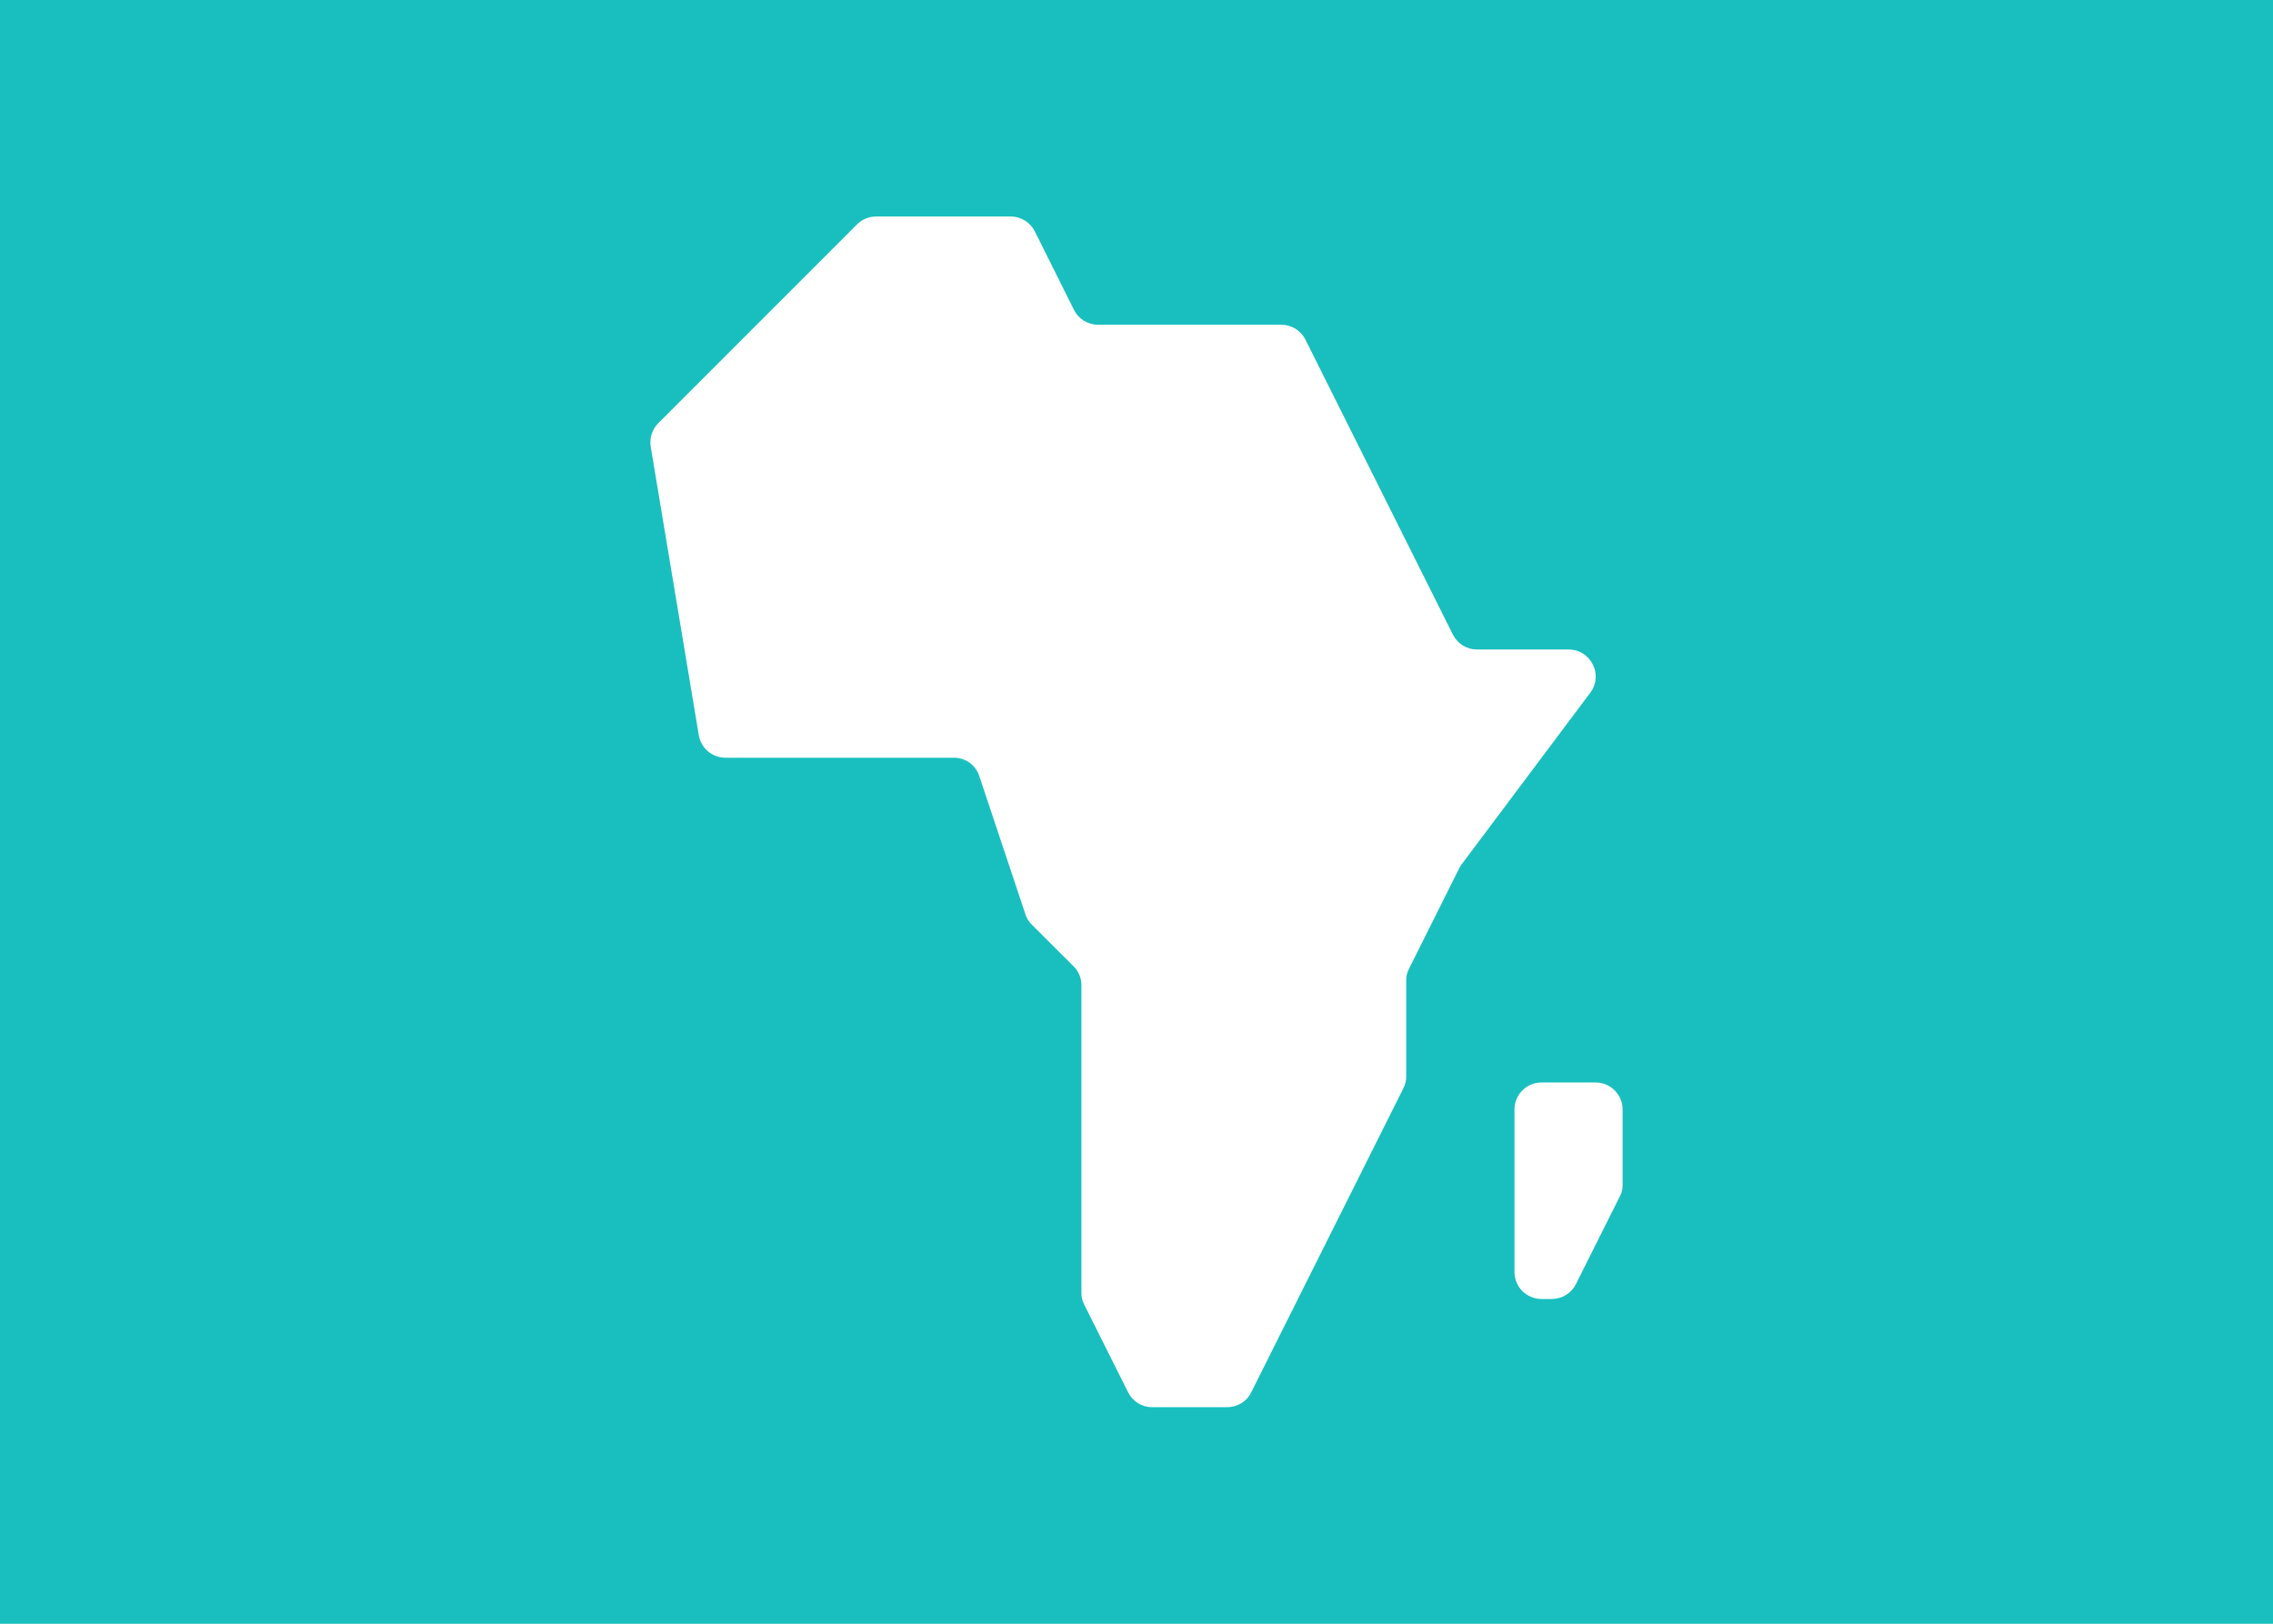
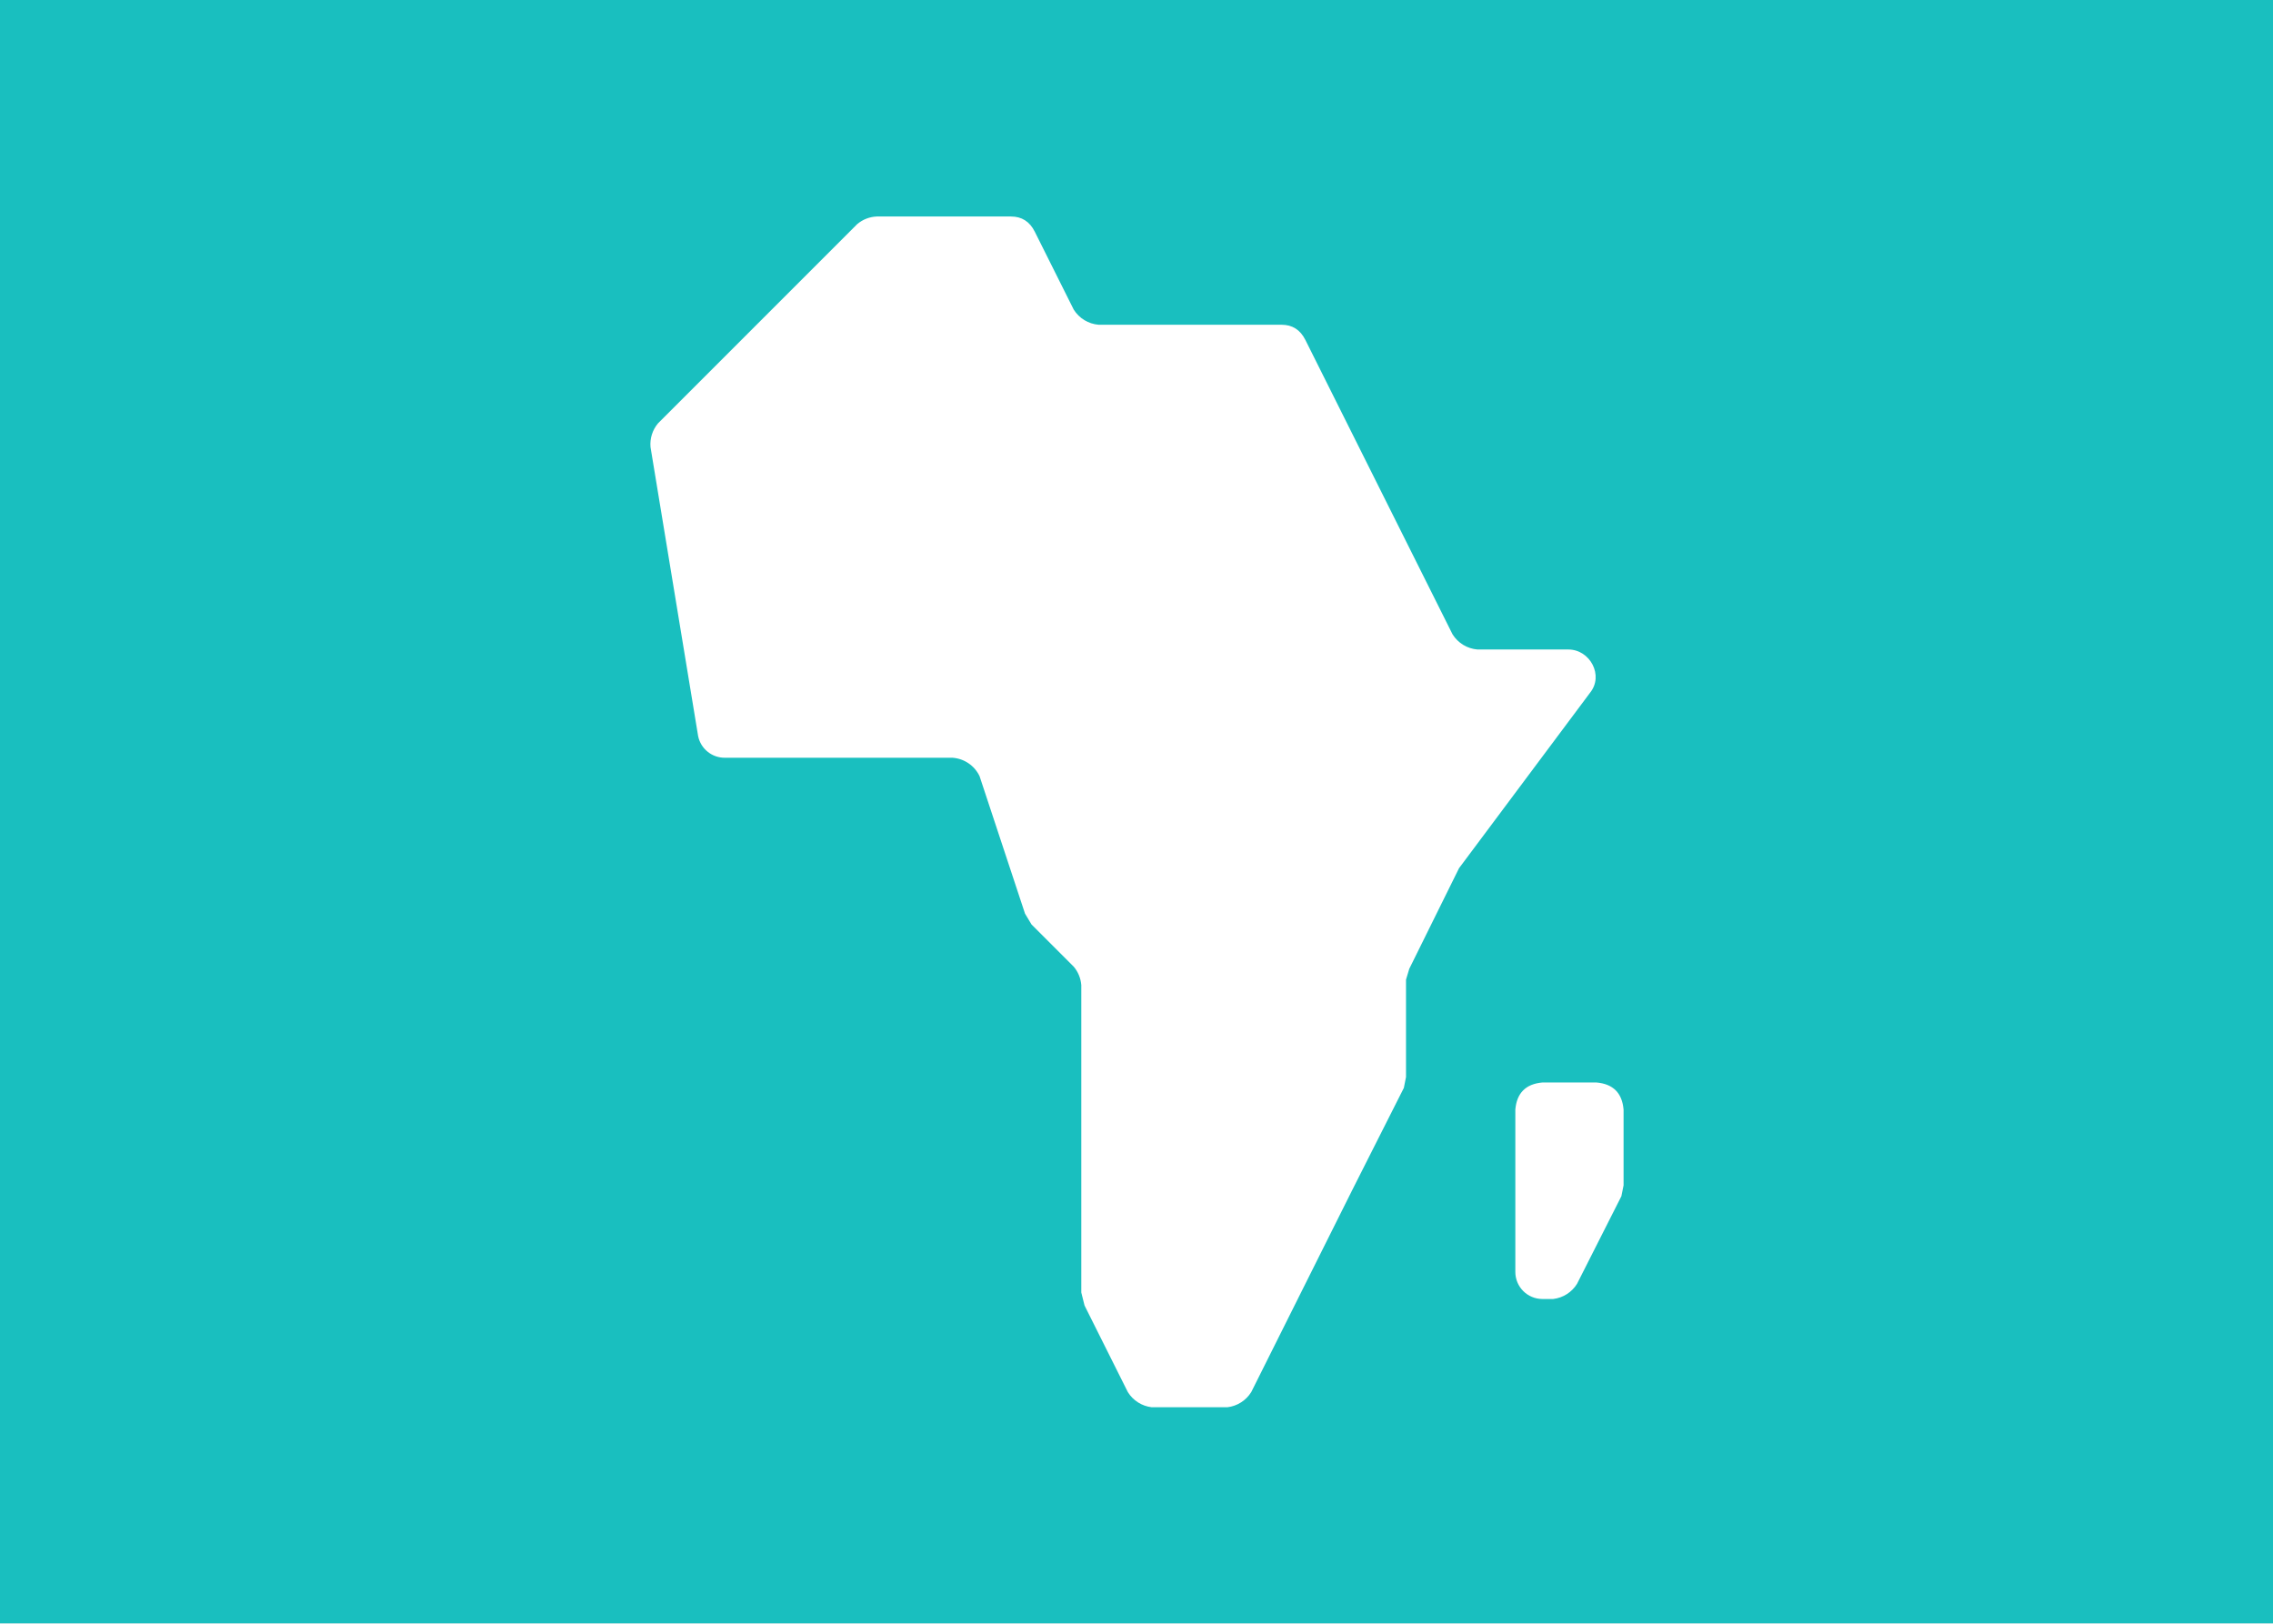
<svg xmlns="http://www.w3.org/2000/svg" width="21" height="15" viewBox="0 0 21 15" fill="none">
-   <g clip-path="url(#clip0_248_126)">
-     <rect width="21" height="15" fill="#19BFBF" />
-     <path fill-rule="evenodd" clip-rule="evenodd" d="M6.012 4.127C6.006 4.088 6.008 4.047 6.021 4.009C6.033 3.971 6.054 3.937 6.082 3.909L7.918 2.073C7.941 2.049 7.969 2.031 7.999 2.019C8.03 2.006 8.062 2 8.095 2H9.337C9.432 2 9.518 2.053 9.561 2.138L9.922 2.862C9.943 2.904 9.975 2.939 10.014 2.963C10.054 2.987 10.1 3 10.146 3H11.838C11.932 3 12.019 3.053 12.061 3.138L13.423 5.862C13.444 5.903 13.476 5.938 13.515 5.963C13.555 5.987 13.6 6 13.647 6H14.492C14.698 6 14.816 6.235 14.692 6.4L13.506 7.982C13.497 7.994 13.489 8.006 13.482 8.02L13.019 8.947C13 8.982 12.991 9.02 12.992 9.059V9.941C12.993 9.98 12.984 10.018 12.966 10.053L12.492 11L11.56 12.862C11.54 12.904 11.508 12.939 11.468 12.963C11.429 12.987 11.383 13 11.337 12.999H10.646C10.6 13 10.554 12.987 10.514 12.963C10.475 12.938 10.443 12.903 10.422 12.861L10.017 12.052C9.999 12.018 9.99 11.979 9.991 11.941V9.103C9.991 9.07 9.985 9.038 9.973 9.007C9.96 8.977 9.942 8.949 9.918 8.926L9.533 8.542C9.505 8.515 9.484 8.481 9.473 8.444L9.048 7.171C9.032 7.121 9 7.077 8.958 7.046C8.915 7.016 8.864 6.999 8.811 7H6.703C6.644 7 6.586 6.979 6.541 6.941C6.496 6.903 6.466 6.85 6.456 6.791L6.012 4.127ZM13.992 10.25C13.992 10.112 14.103 10 14.241 10H14.742C14.88 10 14.991 10.112 14.991 10.25V10.941C14.993 10.98 14.984 11.019 14.965 11.053L14.56 11.862C14.54 11.903 14.508 11.938 14.468 11.963C14.429 11.987 14.383 12 14.337 12H14.241C14.175 12 14.112 11.973 14.065 11.927C14.018 11.88 13.992 11.816 13.992 11.75V10.25Z" fill="white" />
-   </g>
  <defs>
-     <clipPath id="clip0_248_126">
-       <rect width="21" height="15" fill="white" />
+     <clipPath id="caf__a">
+       <path fill="#fff" d="M0 0h21v15H0z" />
    </clipPath>
  </defs>
+   <g clip-path="url(#caf__a)">
+     <mask id="caf__b" style="mask-type:luminance" maskUnits="userSpaceOnUse" x="0" y="0" width="21" height="15">
+       <path d="M21 0H0v15h21z" fill="#fff" />
+     </mask>
+     <g mask="url(#caf__b)">
+       <path d="M21 0H0v15h21z" fill="#19BFBF" />
+       <path d="M6.01 4.13a.3.3 0 0 1 .07-.22l1.84-1.84A.3.3 0 0 1 8.1 2h1.24q.15 0 .22.14l.36.72a.3.3 0 0 0 .23.14h1.69q.15 0 .22.14l1.36 2.72a.3.3 0 0 0 .23.14h.84c.2 0 .33.24.2.4l-1.18 1.58-.03.04-.46.93-.03.1v.9l-.02.1-.48.95-.93 1.86a.3.3 0 0 1-.22.14h-.7a.3.3 0 0 1-.22-.14l-.4-.8-.03-.12V9.1a.3.3 0 0 0-.07-.17l-.39-.39-.06-.1-.42-1.27A.3.3 0 0 0 8.8 7H6.7a.25.25 0 0 1-.25-.2zM14 10.25q.02-.23.25-.25h.5q.23.02.25.25v.7l-.02.1-.41.81a.3.3 0 0 1-.22.14h-.1a.25.25 0 0 1-.25-.25z" fill-rule="evenodd" clip-rule="evenodd" fill="#fff" />
+     </g>
+   </g>
</svg>
